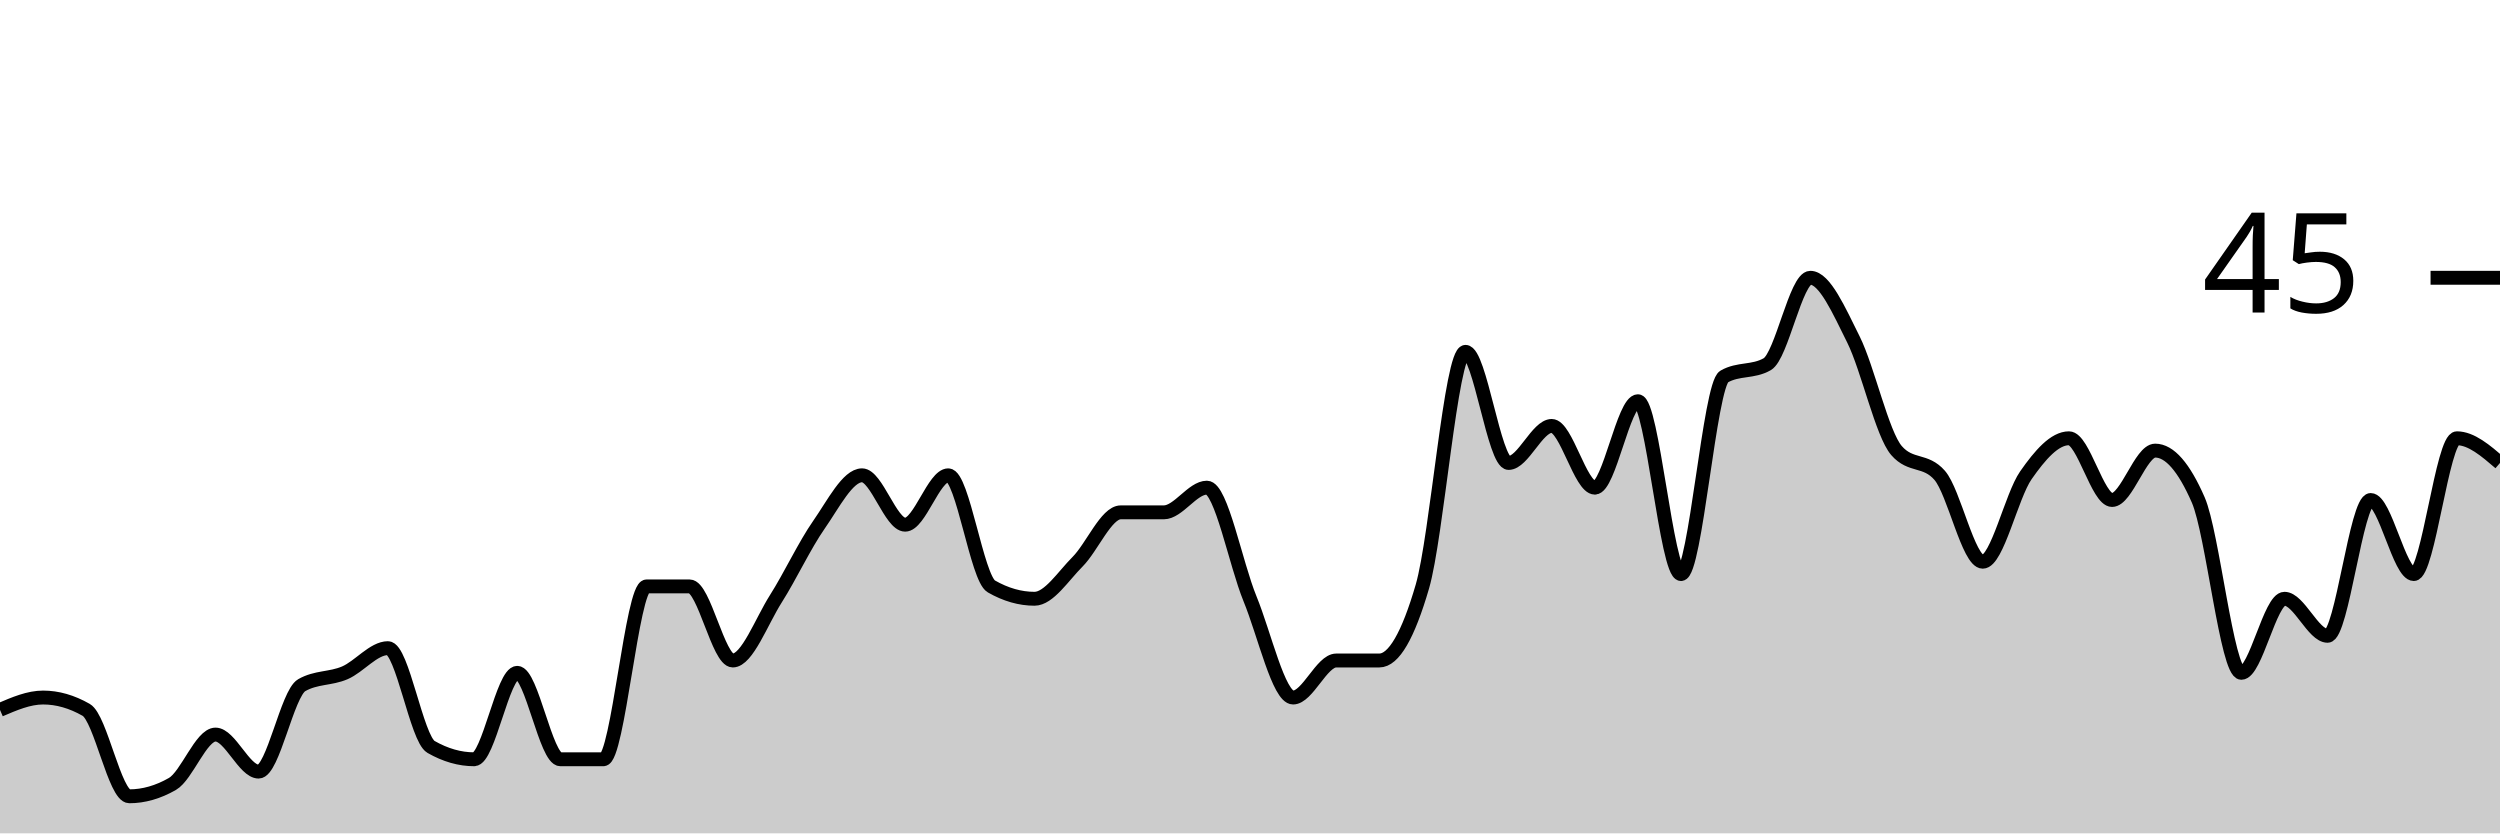
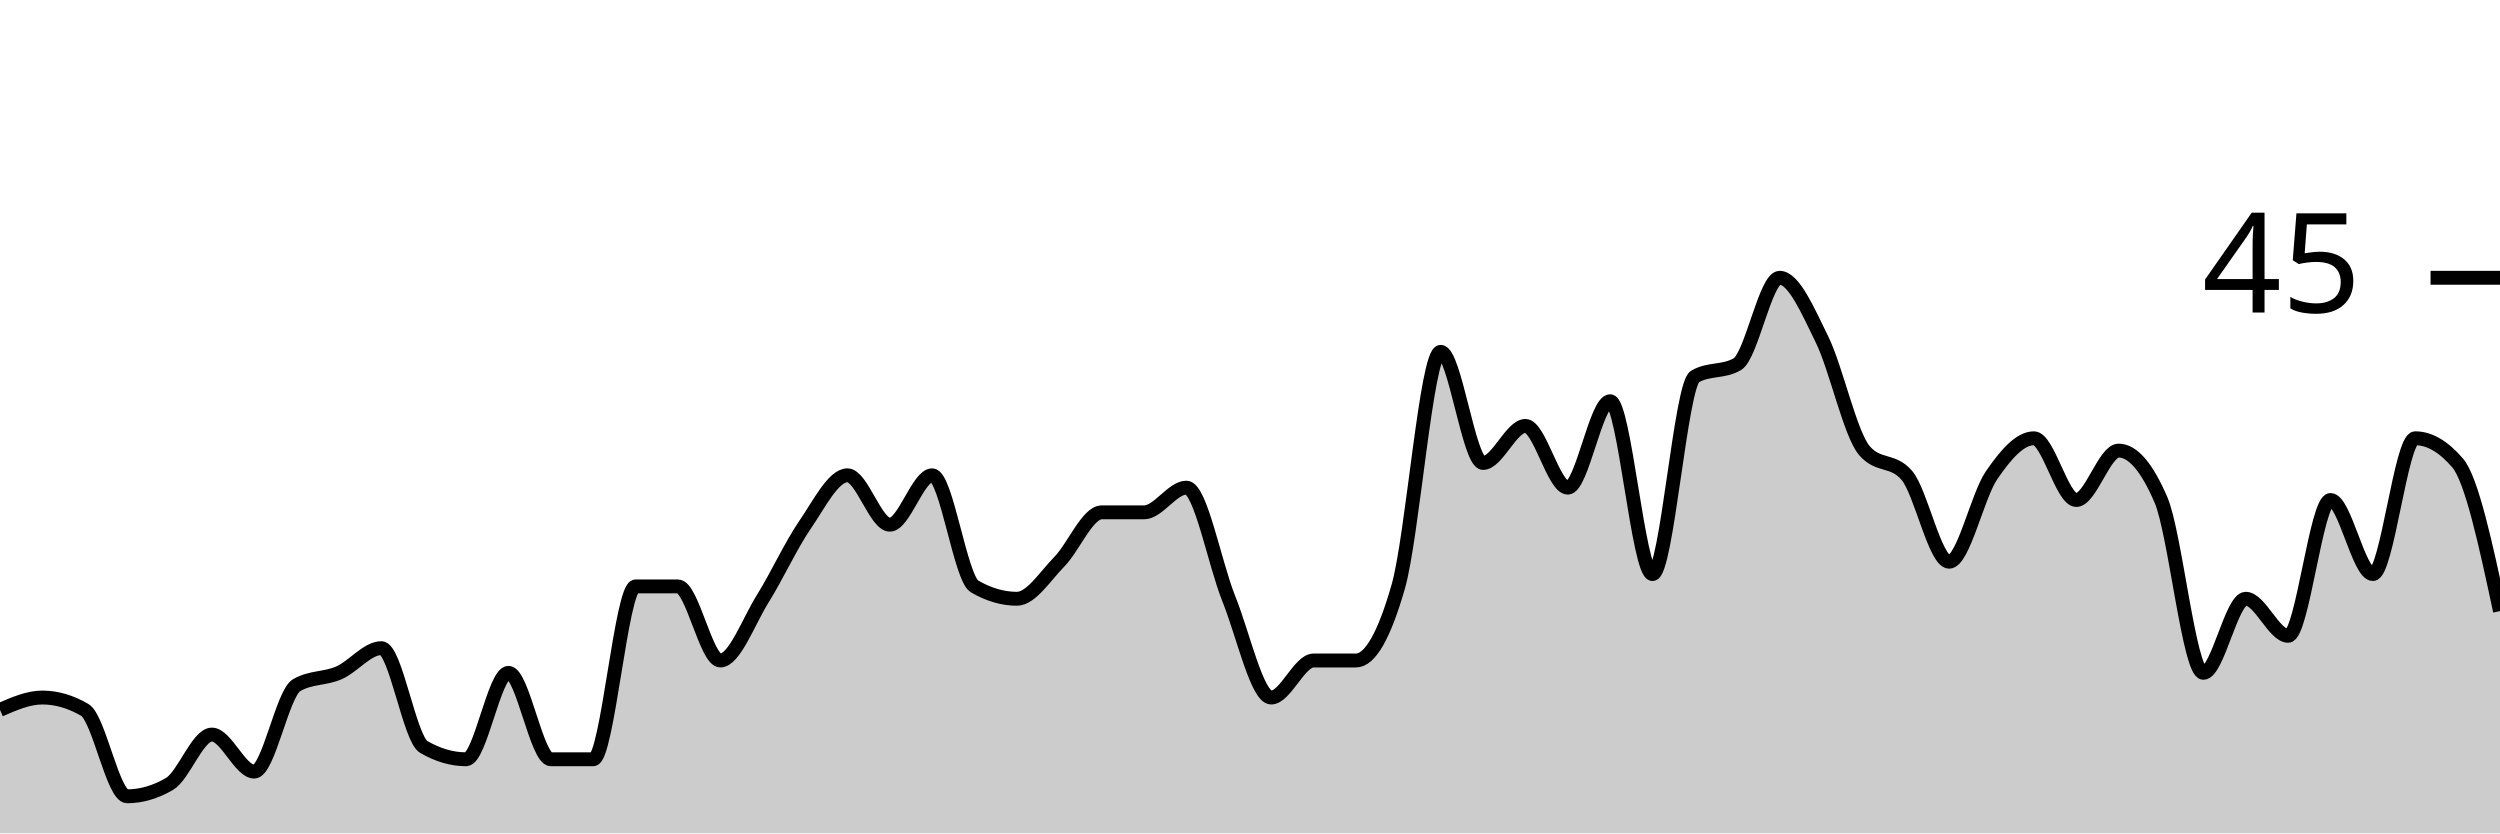
<svg xmlns="http://www.w3.org/2000/svg" viewBox="0 0 180 60">
  <g transform="translate(0,20)">
-     <path class="area" fill="rgba(0, 0, 0, 0.2)" d="M0,31.111C1.034,30.667,2.069,30.222,3.103,30.222C4.138,30.222,5.172,30.519,6.207,31.111C7.241,31.704,8.276,37.333,9.31,37.333C10.345,37.333,11.379,37.037,12.414,36.444C13.448,35.852,14.483,32.889,15.517,32.889C16.552,32.889,17.586,35.556,18.621,35.556C19.655,35.556,20.69,29.926,21.724,29.333C22.759,28.741,23.793,28.889,24.828,28.444C25.862,28,26.897,26.667,27.931,26.667C28.966,26.667,30,33.185,31.034,33.778C32.069,34.37,33.103,34.667,34.138,34.667C35.172,34.667,36.207,28.444,37.241,28.444C38.276,28.444,39.31,34.667,40.345,34.667C41.379,34.667,42.414,34.667,43.448,34.667C44.483,34.667,45.517,22.222,46.552,22.222C47.586,22.222,48.621,22.222,49.655,22.222C50.69,22.222,51.724,27.556,52.759,27.556C53.793,27.556,54.828,24.741,55.862,23.111C56.897,21.481,57.931,19.259,58.966,17.778C60,16.296,61.034,14.222,62.069,14.222C63.103,14.222,64.138,17.778,65.172,17.778C66.207,17.778,67.241,14.222,68.276,14.222C69.31,14.222,70.345,21.63,71.379,22.222C72.414,22.815,73.448,23.111,74.483,23.111C75.517,23.111,76.552,21.481,77.586,20.444C78.621,19.407,79.655,16.889,80.69,16.889C81.724,16.889,82.759,16.889,83.793,16.889C84.828,16.889,85.862,15.111,86.897,15.111C87.931,15.111,88.966,20.593,90,23.111C91.034,25.63,92.069,30.222,93.103,30.222C94.138,30.222,95.172,27.556,96.207,27.556C97.241,27.556,98.276,27.556,99.31,27.556C100.345,27.556,101.379,25.778,102.414,22.222C103.448,18.667,104.483,5.333,105.517,5.333C106.552,5.333,107.586,13.333,108.621,13.333C109.655,13.333,110.69,10.667,111.724,10.667C112.759,10.667,113.793,15.111,114.828,15.111C115.862,15.111,116.897,8.889,117.931,8.889C118.966,8.889,120,21.333,121.034,21.333C122.069,21.333,123.103,7.704,124.138,7.111C125.172,6.519,126.207,6.815,127.241,6.222C128.276,5.63,129.31,0,130.345,0C131.379,0,132.414,2.37,133.448,4.444C134.483,6.519,135.517,11.259,136.552,12.444C137.586,13.63,138.621,13.037,139.655,14.222C140.69,15.407,141.724,20.444,142.759,20.444C143.793,20.444,144.828,15.704,145.862,14.222C146.897,12.741,147.931,11.556,148.966,11.556C150,11.556,151.034,16,152.069,16C153.103,16,154.138,12.444,155.172,12.444C156.207,12.444,157.241,13.63,158.276,16C159.31,18.37,160.345,28.444,161.379,28.444C162.414,28.444,163.448,23.111,164.483,23.111C165.517,23.111,166.552,25.778,167.586,25.778C168.621,25.778,169.655,16,170.69,16C171.724,16,172.759,21.333,173.793,21.333C174.828,21.333,175.862,11.556,176.897,11.556C177.931,11.556,178.966,12.444,180,13.333L180,40C178.966,40,177.931,40,176.897,40C175.862,40,174.828,40,173.793,40C172.759,40,171.724,40,170.69,40C169.655,40,168.621,40,167.586,40C166.552,40,165.517,40,164.483,40C163.448,40,162.414,40,161.379,40C160.345,40,159.31,40,158.276,40C157.241,40,156.207,40,155.172,40C154.138,40,153.103,40,152.069,40C151.034,40,150,40,148.966,40C147.931,40,146.897,40,145.862,40C144.828,40,143.793,40,142.759,40C141.724,40,140.69,40,139.655,40C138.621,40,137.586,40,136.552,40C135.517,40,134.483,40,133.448,40C132.414,40,131.379,40,130.345,40C129.31,40,128.276,40,127.241,40C126.207,40,125.172,40,124.138,40C123.103,40,122.069,40,121.034,40C120,40,118.966,40,117.931,40C116.897,40,115.862,40,114.828,40C113.793,40,112.759,40,111.724,40C110.69,40,109.655,40,108.621,40C107.586,40,106.552,40,105.517,40C104.483,40,103.448,40,102.414,40C101.379,40,100.345,40,99.31,40C98.276,40,97.241,40,96.207,40C95.172,40,94.138,40,93.103,40C92.069,40,91.034,40,90,40C88.966,40,87.931,40,86.897,40C85.862,40,84.828,40,83.793,40C82.759,40,81.724,40,80.69,40C79.655,40,78.621,40,77.586,40C76.552,40,75.517,40,74.483,40C73.448,40,72.414,40,71.379,40C70.345,40,69.31,40,68.276,40C67.241,40,66.207,40,65.172,40C64.138,40,63.103,40,62.069,40C61.034,40,60,40,58.966,40C57.931,40,56.897,40,55.862,40C54.828,40,53.793,40,52.759,40C51.724,40,50.69,40,49.655,40C48.621,40,47.586,40,46.552,40C45.517,40,44.483,40,43.448,40C42.414,40,41.379,40,40.345,40C39.31,40,38.276,40,37.241,40C36.207,40,35.172,40,34.138,40C33.103,40,32.069,40,31.034,40C30,40,28.966,40,27.931,40C26.897,40,25.862,40,24.828,40C23.793,40,22.759,40,21.724,40C20.69,40,19.655,40,18.621,40C17.586,40,16.552,40,15.517,40C14.483,40,13.448,40,12.414,40C11.379,40,10.345,40,9.31,40C8.276,40,7.241,40,6.207,40C5.172,40,4.138,40,3.103,40C2.069,40,1.034,40,0,40Z" />
-     <path class="line" stroke="black" fill="none" d="M0,31.111C1.034,30.667,2.069,30.222,3.103,30.222C4.138,30.222,5.172,30.519,6.207,31.111C7.241,31.704,8.276,37.333,9.31,37.333C10.345,37.333,11.379,37.037,12.414,36.444C13.448,35.852,14.483,32.889,15.517,32.889C16.552,32.889,17.586,35.556,18.621,35.556C19.655,35.556,20.69,29.926,21.724,29.333C22.759,28.741,23.793,28.889,24.828,28.444C25.862,28,26.897,26.667,27.931,26.667C28.966,26.667,30,33.185,31.034,33.778C32.069,34.37,33.103,34.667,34.138,34.667C35.172,34.667,36.207,28.444,37.241,28.444C38.276,28.444,39.31,34.667,40.345,34.667C41.379,34.667,42.414,34.667,43.448,34.667C44.483,34.667,45.517,22.222,46.552,22.222C47.586,22.222,48.621,22.222,49.655,22.222C50.69,22.222,51.724,27.556,52.759,27.556C53.793,27.556,54.828,24.741,55.862,23.111C56.897,21.481,57.931,19.259,58.966,17.778C60,16.296,61.034,14.222,62.069,14.222C63.103,14.222,64.138,17.778,65.172,17.778C66.207,17.778,67.241,14.222,68.276,14.222C69.31,14.222,70.345,21.63,71.379,22.222C72.414,22.815,73.448,23.111,74.483,23.111C75.517,23.111,76.552,21.481,77.586,20.444C78.621,19.407,79.655,16.889,80.69,16.889C81.724,16.889,82.759,16.889,83.793,16.889C84.828,16.889,85.862,15.111,86.897,15.111C87.931,15.111,88.966,20.593,90,23.111C91.034,25.63,92.069,30.222,93.103,30.222C94.138,30.222,95.172,27.556,96.207,27.556C97.241,27.556,98.276,27.556,99.31,27.556C100.345,27.556,101.379,25.778,102.414,22.222C103.448,18.667,104.483,5.333,105.517,5.333C106.552,5.333,107.586,13.333,108.621,13.333C109.655,13.333,110.69,10.667,111.724,10.667C112.759,10.667,113.793,15.111,114.828,15.111C115.862,15.111,116.897,8.889,117.931,8.889C118.966,8.889,120,21.333,121.034,21.333C122.069,21.333,123.103,7.704,124.138,7.111C125.172,6.519,126.207,6.815,127.241,6.222C128.276,5.63,129.31,0,130.345,0C131.379,0,132.414,2.37,133.448,4.444C134.483,6.519,135.517,11.259,136.552,12.444C137.586,13.63,138.621,13.037,139.655,14.222C140.69,15.407,141.724,20.444,142.759,20.444C143.793,20.444,144.828,15.704,145.862,14.222C146.897,12.741,147.931,11.556,148.966,11.556C150,11.556,151.034,16,152.069,16C153.103,16,154.138,12.444,155.172,12.444C156.207,12.444,157.241,13.63,158.276,16C159.31,18.37,160.345,28.444,161.379,28.444C162.414,28.444,163.448,23.111,164.483,23.111C165.517,23.111,166.552,25.778,167.586,25.778C168.621,25.778,169.655,16,170.69,16C171.724,16,172.759,21.333,173.793,21.333C174.828,21.333,175.862,11.556,176.897,11.556C177.931,11.556,178.966,12.444,180,13.333" />
+     <path class="area" fill="rgba(0, 0, 0, 0.2)" d="M0,31.111C1.017,30.667,2.034,30.222,3.051,30.222C4.068,30.222,5.085,30.519,6.102,31.111C7.119,31.704,8.136,37.333,9.153,37.333C10.169,37.333,11.186,37.037,12.203,36.444C13.22,35.852,14.237,32.889,15.254,32.889C16.271,32.889,17.288,35.556,18.305,35.556C19.322,35.556,20.339,29.926,21.356,29.333C22.373,28.741,23.39,28.889,24.407,28.444C25.424,28,26.441,26.667,27.458,26.667C28.475,26.667,29.492,33.185,30.508,33.778C31.525,34.37,32.542,34.667,33.559,34.667C34.576,34.667,35.593,28.444,36.61,28.444C37.627,28.444,38.644,34.667,39.661,34.667C40.678,34.667,41.695,34.667,42.712,34.667C43.729,34.667,44.746,22.222,45.763,22.222C46.78,22.222,47.797,22.222,48.814,22.222C49.831,22.222,50.847,27.556,51.864,27.556C52.881,27.556,53.898,24.741,54.915,23.111C55.932,21.481,56.949,19.259,57.966,17.778C58.983,16.296,60,14.222,61.017,14.222C62.034,14.222,63.051,17.778,64.068,17.778C65.085,17.778,66.102,14.222,67.119,14.222C68.136,14.222,69.153,21.63,70.169,22.222C71.186,22.815,72.203,23.111,73.22,23.111C74.237,23.111,75.254,21.481,76.271,20.444C77.288,19.407,78.305,16.889,79.322,16.889C80.339,16.889,81.356,16.889,82.373,16.889C83.39,16.889,84.407,15.111,85.424,15.111C86.441,15.111,87.458,20.593,88.475,23.111C89.492,25.63,90.508,30.222,91.525,30.222C92.542,30.222,93.559,27.556,94.576,27.556C95.593,27.556,96.61,27.556,97.627,27.556C98.644,27.556,99.661,25.778,100.678,22.222C101.695,18.667,102.712,5.333,103.729,5.333C104.746,5.333,105.763,13.333,106.78,13.333C107.797,13.333,108.814,10.667,109.831,10.667C110.847,10.667,111.864,15.111,112.881,15.111C113.898,15.111,114.915,8.889,115.932,8.889C116.949,8.889,117.966,21.333,118.983,21.333C120,21.333,121.017,7.704,122.034,7.111C123.051,6.519,124.068,6.815,125.085,6.222C126.102,5.63,127.119,0,128.136,0C129.153,0,130.169,2.37,131.186,4.444C132.203,6.519,133.22,11.259,134.237,12.444C135.254,13.63,136.271,13.037,137.288,14.222C138.305,15.407,139.322,20.444,140.339,20.444C141.356,20.444,142.373,15.704,143.39,14.222C144.407,12.741,145.424,11.556,146.441,11.556C147.458,11.556,148.475,16,149.492,16C150.508,16,151.525,12.444,152.542,12.444C153.559,12.444,154.576,13.63,155.593,16C156.61,18.37,157.627,28.444,158.644,28.444C159.661,28.444,160.678,23.111,161.695,23.111C162.712,23.111,163.729,25.778,164.746,25.778C165.763,25.778,166.78,16,167.797,16C168.814,16,169.831,21.333,170.847,21.333C171.864,21.333,172.881,11.556,173.898,11.556C174.915,11.556,175.932,12.148,176.949,13.333C177.966,14.519,178.983,19.259,180,24L180,40C178.983,40,177.966,40,176.949,40C175.932,40,174.915,40,173.898,40C172.881,40,171.864,40,170.847,40C169.831,40,168.814,40,167.797,40C166.78,40,165.763,40,164.746,40C163.729,40,162.712,40,161.695,40C160.678,40,159.661,40,158.644,40C157.627,40,156.61,40,155.593,40C154.576,40,153.559,40,152.542,40C151.525,40,150.508,40,149.492,40C148.475,40,147.458,40,146.441,40C145.424,40,144.407,40,143.39,40C142.373,40,141.356,40,140.339,40C139.322,40,138.305,40,137.288,40C136.271,40,135.254,40,134.237,40C133.22,40,132.203,40,131.186,40C130.169,40,129.153,40,128.136,40C127.119,40,126.102,40,125.085,40C124.068,40,123.051,40,122.034,40C121.017,40,120,40,118.983,40C117.966,40,116.949,40,115.932,40C114.915,40,113.898,40,112.881,40C111.864,40,110.847,40,109.831,40C108.814,40,107.797,40,106.78,40C105.763,40,104.746,40,103.729,40C102.712,40,101.695,40,100.678,40C99.661,40,98.644,40,97.627,40C96.61,40,95.593,40,94.576,40C93.559,40,92.542,40,91.525,40C90.508,40,89.492,40,88.475,40C87.458,40,86.441,40,85.424,40C84.407,40,83.39,40,82.373,40C81.356,40,80.339,40,79.322,40C78.305,40,77.288,40,76.271,40C75.254,40,74.237,40,73.22,40C72.203,40,71.186,40,70.169,40C69.153,40,68.136,40,67.119,40C66.102,40,65.085,40,64.068,40C63.051,40,62.034,40,61.017,40C60,40,58.983,40,57.966,40C56.949,40,55.932,40,54.915,40C53.898,40,52.881,40,51.864,40C50.847,40,49.831,40,48.814,40C47.797,40,46.78,40,45.763,40C44.746,40,43.729,40,42.712,40C41.695,40,40.678,40,39.661,40C38.644,40,37.627,40,36.61,40C35.593,40,34.576,40,33.559,40C32.542,40,31.525,40,30.508,40C29.492,40,28.475,40,27.458,40C26.441,40,25.424,40,24.407,40C23.39,40,22.373,40,21.356,40C20.339,40,19.322,40,18.305,40C17.288,40,16.271,40,15.254,40C14.237,40,13.22,40,12.203,40C11.186,40,10.169,40,9.153,40C8.136,40,7.119,40,6.102,40C5.085,40,4.068,40,3.051,40C2.034,40,1.017,40,0,40Z" />
+     <path class="line" stroke="black" fill="none" d="M0,31.111C1.017,30.667,2.034,30.222,3.051,30.222C4.068,30.222,5.085,30.519,6.102,31.111C7.119,31.704,8.136,37.333,9.153,37.333C10.169,37.333,11.186,37.037,12.203,36.444C13.22,35.852,14.237,32.889,15.254,32.889C16.271,32.889,17.288,35.556,18.305,35.556C19.322,35.556,20.339,29.926,21.356,29.333C22.373,28.741,23.39,28.889,24.407,28.444C25.424,28,26.441,26.667,27.458,26.667C28.475,26.667,29.492,33.185,30.508,33.778C31.525,34.37,32.542,34.667,33.559,34.667C34.576,34.667,35.593,28.444,36.61,28.444C37.627,28.444,38.644,34.667,39.661,34.667C40.678,34.667,41.695,34.667,42.712,34.667C43.729,34.667,44.746,22.222,45.763,22.222C46.78,22.222,47.797,22.222,48.814,22.222C49.831,22.222,50.847,27.556,51.864,27.556C52.881,27.556,53.898,24.741,54.915,23.111C55.932,21.481,56.949,19.259,57.966,17.778C58.983,16.296,60,14.222,61.017,14.222C62.034,14.222,63.051,17.778,64.068,17.778C65.085,17.778,66.102,14.222,67.119,14.222C68.136,14.222,69.153,21.63,70.169,22.222C71.186,22.815,72.203,23.111,73.22,23.111C74.237,23.111,75.254,21.481,76.271,20.444C77.288,19.407,78.305,16.889,79.322,16.889C80.339,16.889,81.356,16.889,82.373,16.889C83.39,16.889,84.407,15.111,85.424,15.111C86.441,15.111,87.458,20.593,88.475,23.111C89.492,25.63,90.508,30.222,91.525,30.222C92.542,30.222,93.559,27.556,94.576,27.556C95.593,27.556,96.61,27.556,97.627,27.556C98.644,27.556,99.661,25.778,100.678,22.222C101.695,18.667,102.712,5.333,103.729,5.333C104.746,5.333,105.763,13.333,106.78,13.333C107.797,13.333,108.814,10.667,109.831,10.667C110.847,10.667,111.864,15.111,112.881,15.111C113.898,15.111,114.915,8.889,115.932,8.889C116.949,8.889,117.966,21.333,118.983,21.333C120,21.333,121.017,7.704,122.034,7.111C123.051,6.519,124.068,6.815,125.085,6.222C126.102,5.63,127.119,0,128.136,0C129.153,0,130.169,2.37,131.186,4.444C132.203,6.519,133.22,11.259,134.237,12.444C135.254,13.63,136.271,13.037,137.288,14.222C138.305,15.407,139.322,20.444,140.339,20.444C141.356,20.444,142.373,15.704,143.39,14.222C144.407,12.741,145.424,11.556,146.441,11.556C147.458,11.556,148.475,16,149.492,16C150.508,16,151.525,12.444,152.542,12.444C153.559,12.444,154.576,13.63,155.593,16C156.61,18.37,157.627,28.444,158.644,28.444C159.661,28.444,160.678,23.111,161.695,23.111C162.712,23.111,163.729,25.778,164.746,25.778C165.763,25.778,166.78,16,167.797,16C168.814,16,169.831,21.333,170.847,21.333C171.864,21.333,172.881,11.556,173.898,11.556C174.915,11.556,175.932,12.148,176.949,13.333C177.966,14.519,178.983,19.259,180,24" />
    <path class="axis-ceiling" stroke-width="1" stroke="black" fill="none" d="M175,0L180,0" />
    <text class="axis-ceiling-label" font-family="sans-serif" text-anchor="end" font-size="10px" x="170" y="2.5">45</text>
  </g>
</svg>
